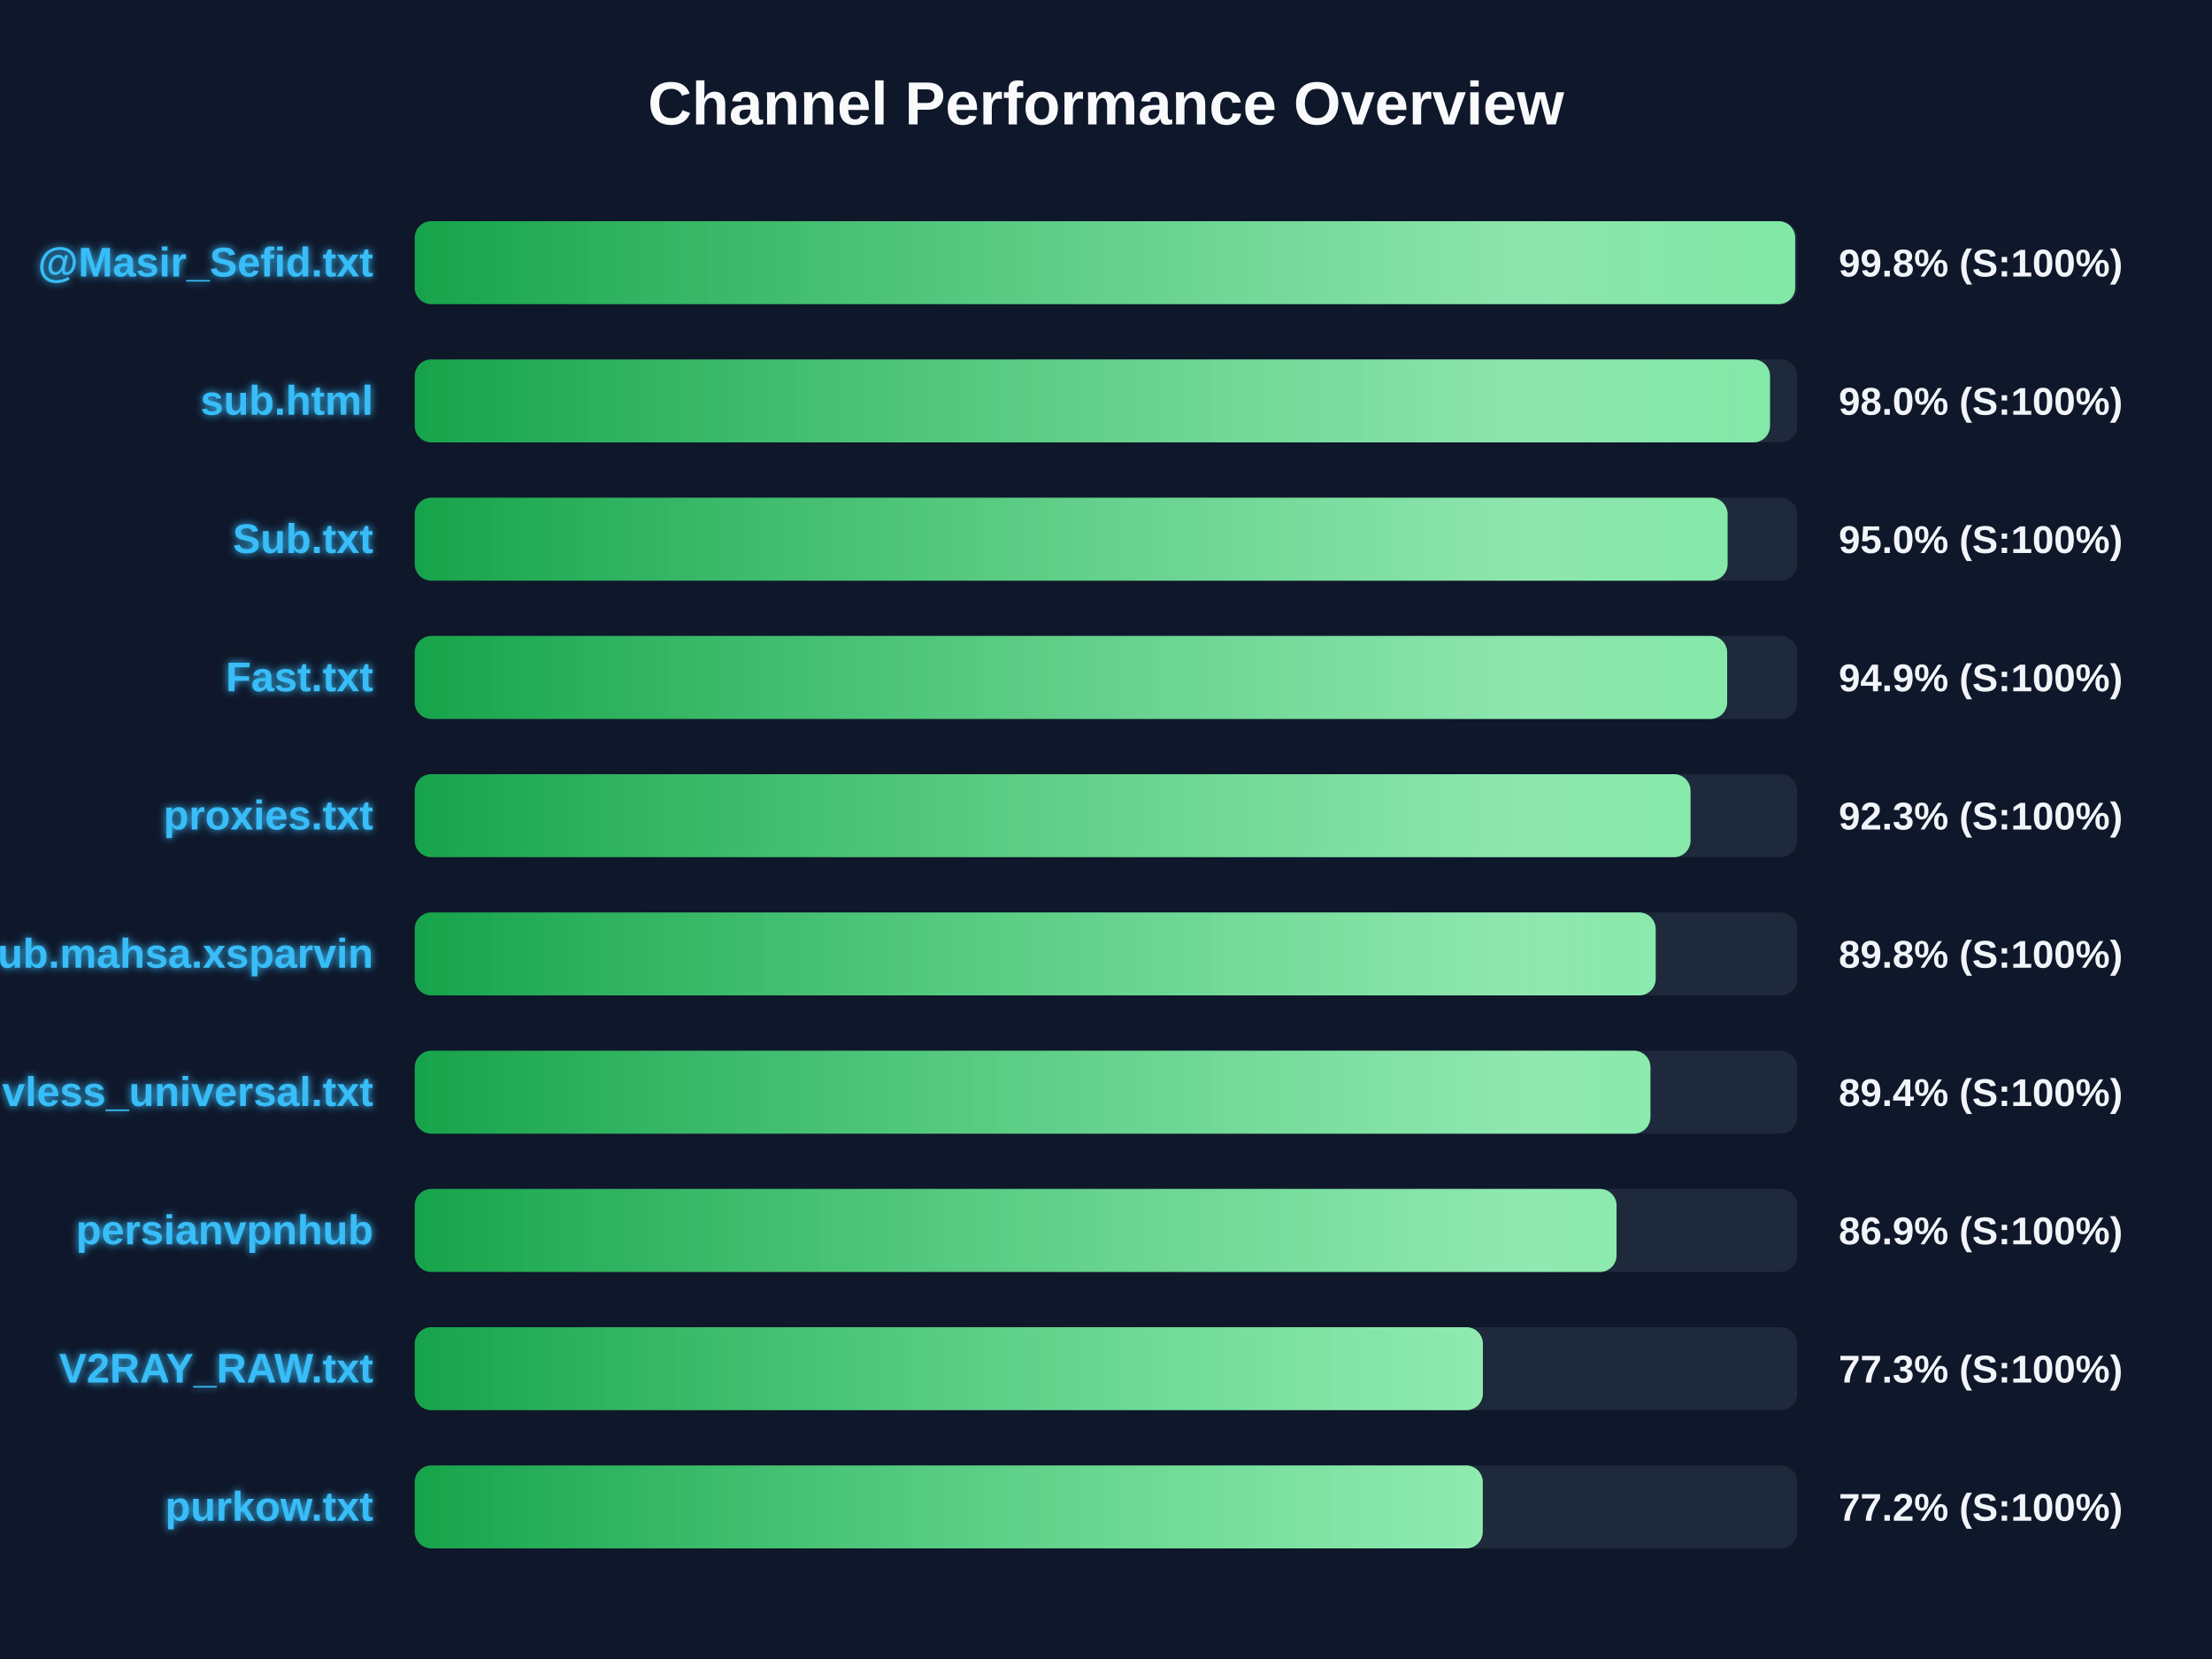
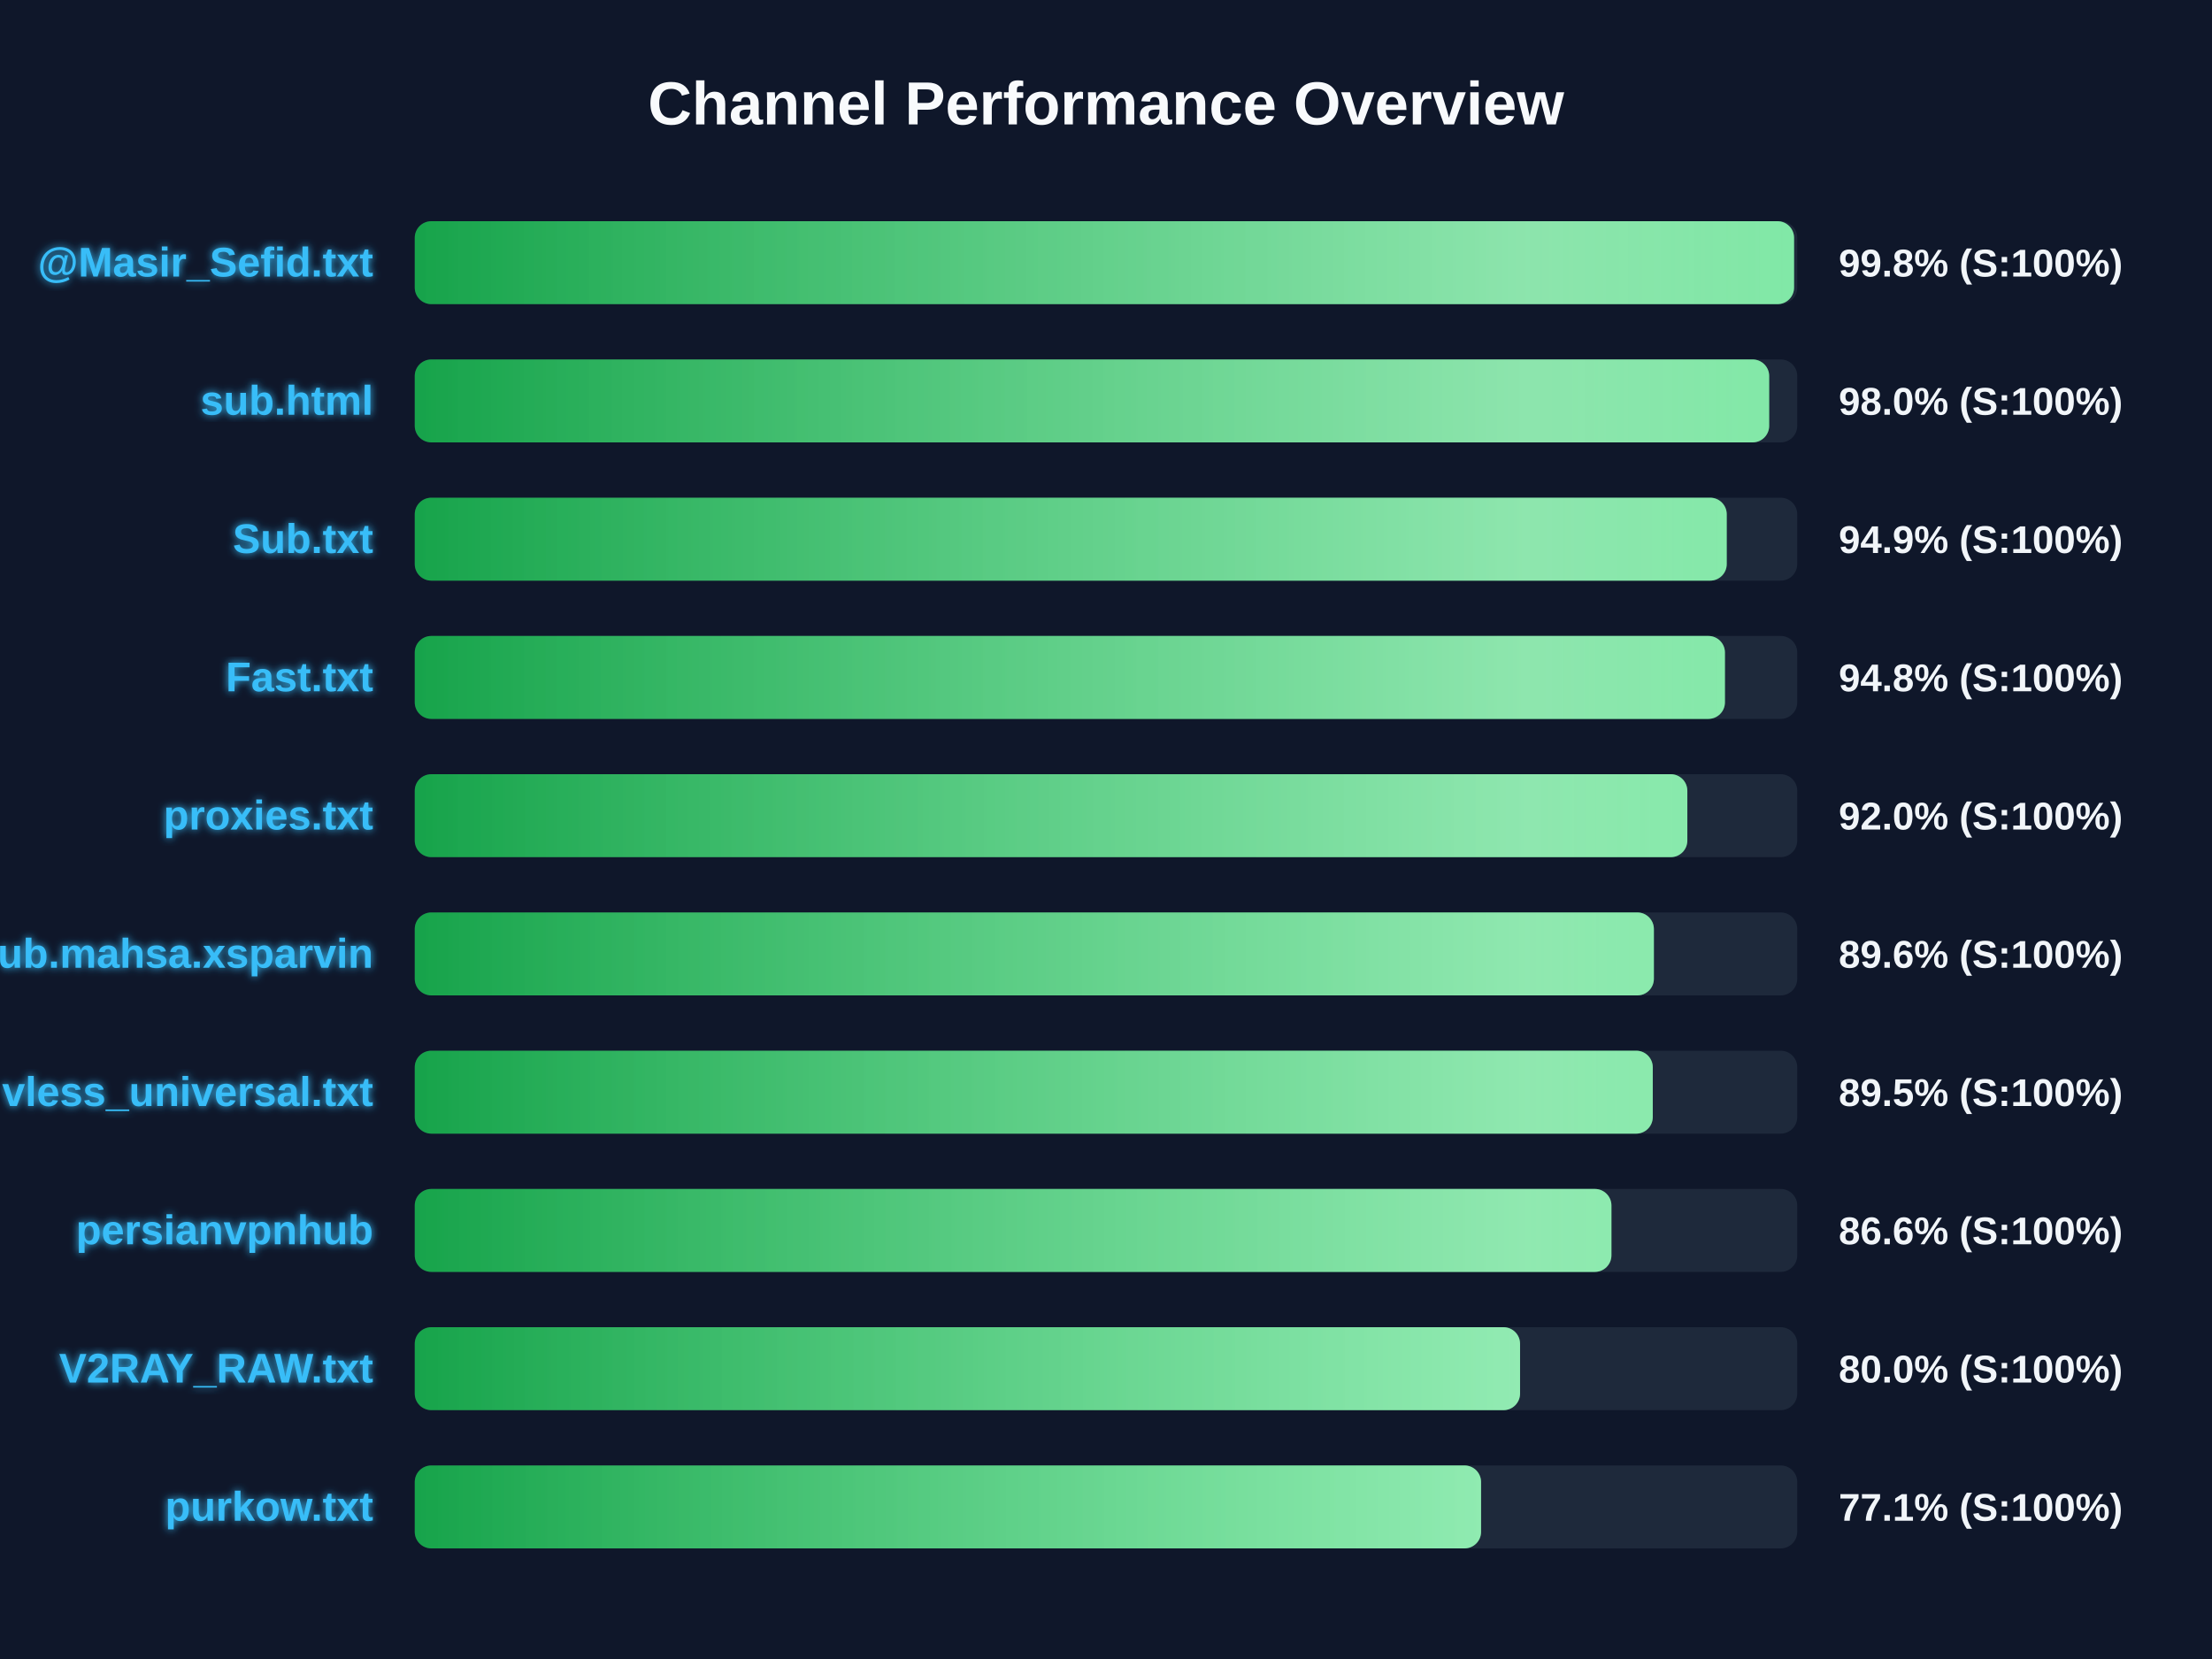
<svg xmlns="http://www.w3.org/2000/svg" width="800" height="600" version="1.1">
  <defs>
    <linearGradient id="grad-green" x1="0%" y1="0%" x2="100%" y2="0%">
      <stop offset="0%" stop-color="#16a34a" />
      <stop offset="100%" stop-color="#4ade80" />
    </linearGradient>
    <linearGradient id="grad-yellow" x1="0%" y1="0%" x2="100%" y2="0%">
      <stop offset="0%" stop-color="#ca8a04" />
      <stop offset="100%" stop-color="#fde047" />
    </linearGradient>
    <linearGradient id="grad-red" x1="0%" y1="0%" x2="100%" y2="0%">
      <stop offset="0%" stop-color="#dc2626" />
      <stop offset="100%" stop-color="#f87171" />
    </linearGradient>
    <linearGradient id="shimmer" x1="0%" y1="0%" x2="100%" y2="0%">
      <stop offset="0%" stop-color="rgba(255,255,255,0)" />
      <stop offset="50%" stop-color="rgba(255,255,255,0.4)" />
      <stop offset="100%" stop-color="rgba(255,255,255,0)" />
    </linearGradient>
    <filter id="glow" x="-20%" y="-20%" width="140%" height="140%">
      <feGaussianBlur stdDeviation="1.5" result="blur" />
      <feComposite in="SourceGraphic" in2="blur" operator="over" />
    </filter>
  </defs>
  <style>
        .bg-rect { fill: #0f172a; }
        .title { font: bold 22px 'Segoe UI', Arial, sans-serif; fill: #f8fafc; }
        .row { font: bold 15px 'Segoe UI', Arial, sans-serif; fill: #38bdf8; filter: url(#glow); }
        .score { font: bold 14px 'Segoe UI', Arial, sans-serif; fill: #f1f5f9; }
        @keyframes shimmer-anim {
            0% { transform: translateX(-100%); }
            100% { transform: translateX(200%); }
        }
        .shimmer-rect {
            animation: shimmer-anim 2.5s infinite linear;
        }
    </style>
  <rect width="100%" height="100%" class="bg-rect" />
  <text x="400" y="45" text-anchor="middle" class="title">Channel Performance Overview</text>
  <rect x="150" y="80" width="500" height="30" fill="#1e293b" rx="6" />
  <clipPath id="clip-0">
-     <rect x="150" y="80" width="499.25" height="30" rx="6" />
+     <rect x="150" y="80" width="498.85" height="30" rx="6" />
  </clipPath>
-   <rect x="150" y="80" width="499.25" height="30" fill="url(#grad-green)" rx="6" />
+   <rect x="150" y="80" width="498.85" height="30" fill="url(#grad-green)" rx="6" />
  <g clip-path="url(#clip-0)">
    <rect x="150" y="80" width="100%" height="30" fill="url(#shimmer)" class="shimmer-rect" />
  </g>
  <text x="135" y="100" text-anchor="end" class="row">@Masir_Sefid.txt</text>
  <text x="665" y="100" text-anchor="start" class="score">99.8% (S:100%)</text>
  <rect x="150" y="130" width="500" height="30" fill="#1e293b" rx="6" />
  <clipPath id="clip-1">
-     <rect x="150" y="130" width="490.15" height="30" rx="6" />
+     <rect x="150" y="130" width="489.85" height="30" rx="6" />
  </clipPath>
-   <rect x="150" y="130" width="490.15" height="30" fill="url(#grad-green)" rx="6" />
+   <rect x="150" y="130" width="489.85" height="30" fill="url(#grad-green)" rx="6" />
  <g clip-path="url(#clip-1)">
    <rect x="150" y="130" width="100%" height="30" fill="url(#shimmer)" class="shimmer-rect" />
  </g>
  <text x="135" y="150" text-anchor="end" class="row">sub.html</text>
  <text x="665" y="150" text-anchor="start" class="score">98.0% (S:100%)</text>
  <rect x="150" y="180" width="500" height="30" fill="#1e293b" rx="6" />
  <clipPath id="clip-2">
-     <rect x="150" y="180" width="474.8" height="30" rx="6" />
+     <rect x="150" y="180" width="474.5" height="30" rx="6" />
  </clipPath>
-   <rect x="150" y="180" width="474.8" height="30" fill="url(#grad-green)" rx="6" />
+   <rect x="150" y="180" width="474.5" height="30" fill="url(#grad-green)" rx="6" />
  <g clip-path="url(#clip-2)">
    <rect x="150" y="180" width="100%" height="30" fill="url(#shimmer)" class="shimmer-rect" />
  </g>
  <text x="135" y="200" text-anchor="end" class="row">Sub.txt</text>
-   <text x="665" y="200" text-anchor="start" class="score">95.0% (S:100%)</text>
+   <text x="665" y="200" text-anchor="start" class="score">94.9% (S:100%)</text>
  <rect x="150" y="230" width="500" height="30" fill="#1e293b" rx="6" />
  <clipPath id="clip-3">
-     <rect x="150" y="230" width="474.65" height="30" rx="6" />
+     <rect x="150" y="230" width="473.85" height="30" rx="6" />
  </clipPath>
-   <rect x="150" y="230" width="474.65" height="30" fill="url(#grad-green)" rx="6" />
+   <rect x="150" y="230" width="473.85" height="30" fill="url(#grad-green)" rx="6" />
  <g clip-path="url(#clip-3)">
    <rect x="150" y="230" width="100%" height="30" fill="url(#shimmer)" class="shimmer-rect" />
  </g>
  <text x="135" y="250" text-anchor="end" class="row">Fast.txt</text>
-   <text x="665" y="250" text-anchor="start" class="score">94.9% (S:100%)</text>
+   <text x="665" y="250" text-anchor="start" class="score">94.8% (S:100%)</text>
  <rect x="150" y="280" width="500" height="30" fill="#1e293b" rx="6" />
  <clipPath id="clip-4">
-     <rect x="150" y="280" width="461.4" height="30" rx="6" />
+     <rect x="150" y="280" width="460.25" height="30" rx="6" />
  </clipPath>
-   <rect x="150" y="280" width="461.4" height="30" fill="url(#grad-green)" rx="6" />
+   <rect x="150" y="280" width="460.25" height="30" fill="url(#grad-green)" rx="6" />
  <g clip-path="url(#clip-4)">
    <rect x="150" y="280" width="100%" height="30" fill="url(#shimmer)" class="shimmer-rect" />
  </g>
  <text x="135" y="300" text-anchor="end" class="row">proxies.txt</text>
-   <text x="665" y="300" text-anchor="start" class="score">92.3% (S:100%)</text>
+   <text x="665" y="300" text-anchor="start" class="score">92.0% (S:100%)</text>
  <rect x="150" y="330" width="500" height="30" fill="#1e293b" rx="6" />
  <clipPath id="clip-5">
-     <rect x="150" y="330" width="448.8" height="30" rx="6" />
+     <rect x="150" y="330" width="448.15" height="30" rx="6" />
  </clipPath>
-   <rect x="150" y="330" width="448.8" height="30" fill="url(#grad-green)" rx="6" />
+   <rect x="150" y="330" width="448.15" height="30" fill="url(#grad-green)" rx="6" />
  <g clip-path="url(#clip-5)">
    <rect x="150" y="330" width="100%" height="30" fill="url(#shimmer)" class="shimmer-rect" />
  </g>
  <text x="135" y="350" text-anchor="end" class="row">Sub.mahsa.xsparvin</text>
-   <text x="665" y="350" text-anchor="start" class="score">89.8% (S:100%)</text>
+   <text x="665" y="350" text-anchor="start" class="score">89.6% (S:100%)</text>
  <rect x="150" y="380" width="500" height="30" fill="#1e293b" rx="6" />
  <clipPath id="clip-6">
-     <rect x="150" y="380" width="446.9" height="30" rx="6" />
+     <rect x="150" y="380" width="447.75" height="30" rx="6" />
  </clipPath>
-   <rect x="150" y="380" width="446.9" height="30" fill="url(#grad-green)" rx="6" />
+   <rect x="150" y="380" width="447.75" height="30" fill="url(#grad-green)" rx="6" />
  <g clip-path="url(#clip-6)">
    <rect x="150" y="380" width="100%" height="30" fill="url(#shimmer)" class="shimmer-rect" />
  </g>
  <text x="135" y="400" text-anchor="end" class="row">vless_universal.txt</text>
-   <text x="665" y="400" text-anchor="start" class="score">89.4% (S:100%)</text>
+   <text x="665" y="400" text-anchor="start" class="score">89.5% (S:100%)</text>
  <rect x="150" y="430" width="500" height="30" fill="#1e293b" rx="6" />
  <clipPath id="clip-7">
-     <rect x="150" y="430" width="434.65" height="30" rx="6" />
+     <rect x="150" y="430" width="432.8" height="30" rx="6" />
  </clipPath>
-   <rect x="150" y="430" width="434.65" height="30" fill="url(#grad-green)" rx="6" />
+   <rect x="150" y="430" width="432.8" height="30" fill="url(#grad-green)" rx="6" />
  <g clip-path="url(#clip-7)">
    <rect x="150" y="430" width="100%" height="30" fill="url(#shimmer)" class="shimmer-rect" />
  </g>
  <text x="135" y="450" text-anchor="end" class="row">persianvpnhub</text>
-   <text x="665" y="450" text-anchor="start" class="score">86.9% (S:100%)</text>
+   <text x="665" y="450" text-anchor="start" class="score">86.6% (S:100%)</text>
  <rect x="150" y="480" width="500" height="30" fill="#1e293b" rx="6" />
  <clipPath id="clip-8">
-     <rect x="150" y="480" width="386.3" height="30" rx="6" />
+     <rect x="150" y="480" width="399.75" height="30" rx="6" />
  </clipPath>
-   <rect x="150" y="480" width="386.3" height="30" fill="url(#grad-green)" rx="6" />
+   <rect x="150" y="480" width="399.75" height="30" fill="url(#grad-green)" rx="6" />
  <g clip-path="url(#clip-8)">
    <rect x="150" y="480" width="100%" height="30" fill="url(#shimmer)" class="shimmer-rect" />
  </g>
  <text x="135" y="500" text-anchor="end" class="row">V2RAY_RAW.txt</text>
-   <text x="665" y="500" text-anchor="start" class="score">77.3% (S:100%)</text>
+   <text x="665" y="500" text-anchor="start" class="score">80.0% (S:100%)</text>
  <rect x="150" y="530" width="500" height="30" fill="#1e293b" rx="6" />
  <clipPath id="clip-9">
-     <rect x="150" y="530" width="386.25" height="30" rx="6" />
+     <rect x="150" y="530" width="385.65" height="30" rx="6" />
  </clipPath>
-   <rect x="150" y="530" width="386.25" height="30" fill="url(#grad-green)" rx="6" />
+   <rect x="150" y="530" width="385.65" height="30" fill="url(#grad-green)" rx="6" />
  <g clip-path="url(#clip-9)">
    <rect x="150" y="530" width="100%" height="30" fill="url(#shimmer)" class="shimmer-rect" />
  </g>
  <text x="135" y="550" text-anchor="end" class="row">purkow.txt</text>
-   <text x="665" y="550" text-anchor="start" class="score">77.2% (S:100%)</text>
+   <text x="665" y="550" text-anchor="start" class="score">77.1% (S:100%)</text>
</svg>
